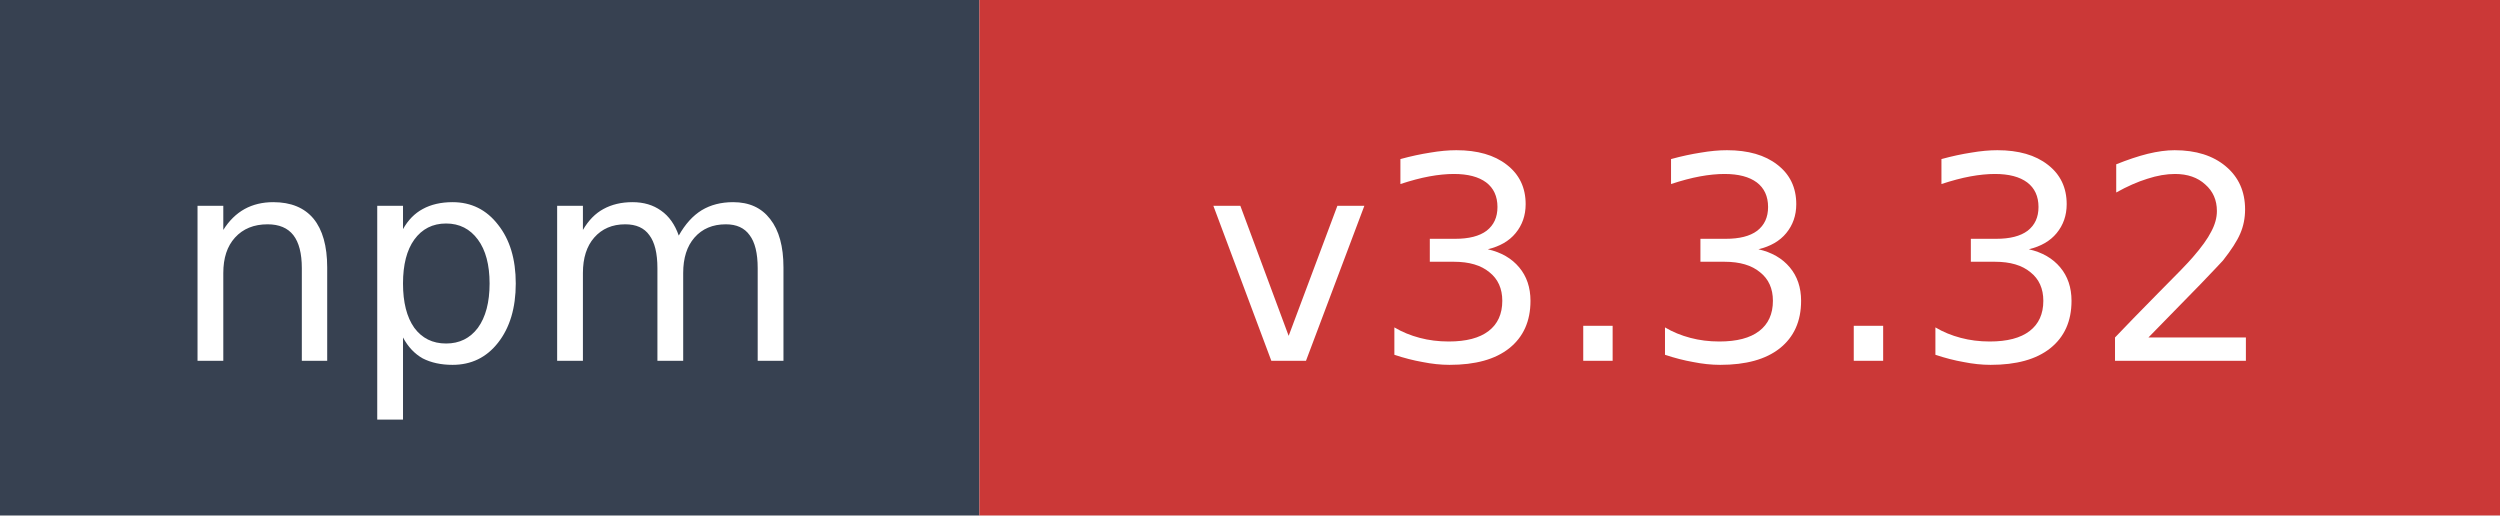
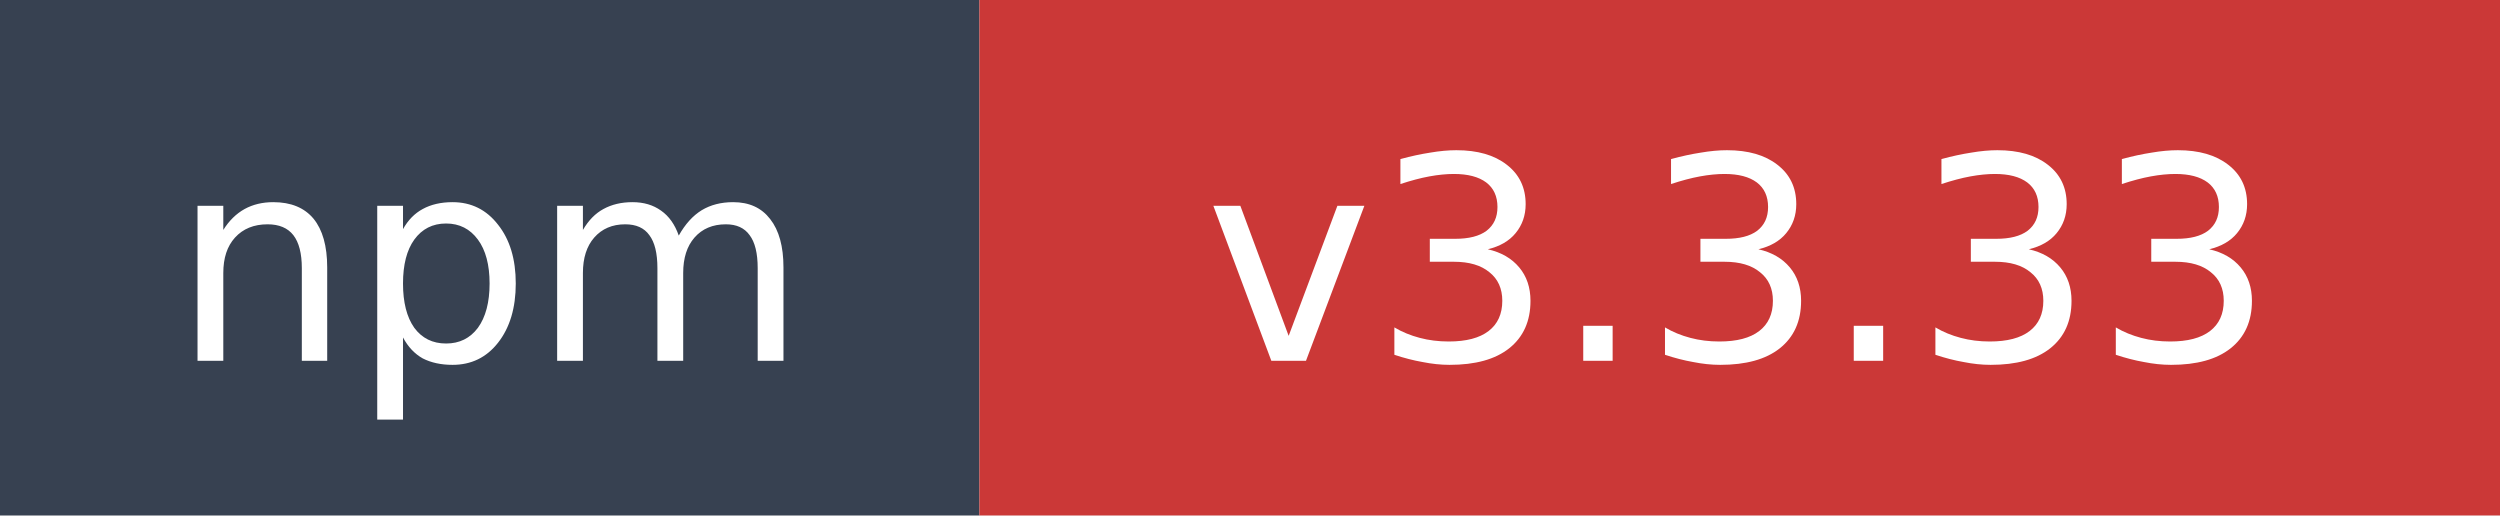
- <svg xmlns="http://www.w3.org/2000/svg" width="97" height="20" role="img" aria-label="npm: v3.3.32">
+ <svg xmlns="http://www.w3.org/2000/svg" width="97" height="20" role="img" aria-label="npm: v3.3.33">
  <rect width="38" height="20" fill="#374151" />
  <rect x="38" width="59" height="20" fill="#cb3837" />
  <text x="19" y="14" fill="#ffffff" font-family="Verdana,Geneva,DejaVu Sans,sans-serif" font-size="11" text-anchor="middle">npm</text>
-   <text x="67.5" y="14" fill="#ffffff" font-family="Verdana,Geneva,DejaVu Sans,sans-serif" font-size="11" text-anchor="middle">v3.3.32</text>
+   <text x="67.5" y="14" fill="#ffffff" font-family="Verdana,Geneva,DejaVu Sans,sans-serif" font-size="11" text-anchor="middle">v3.3.33</text>
</svg>
